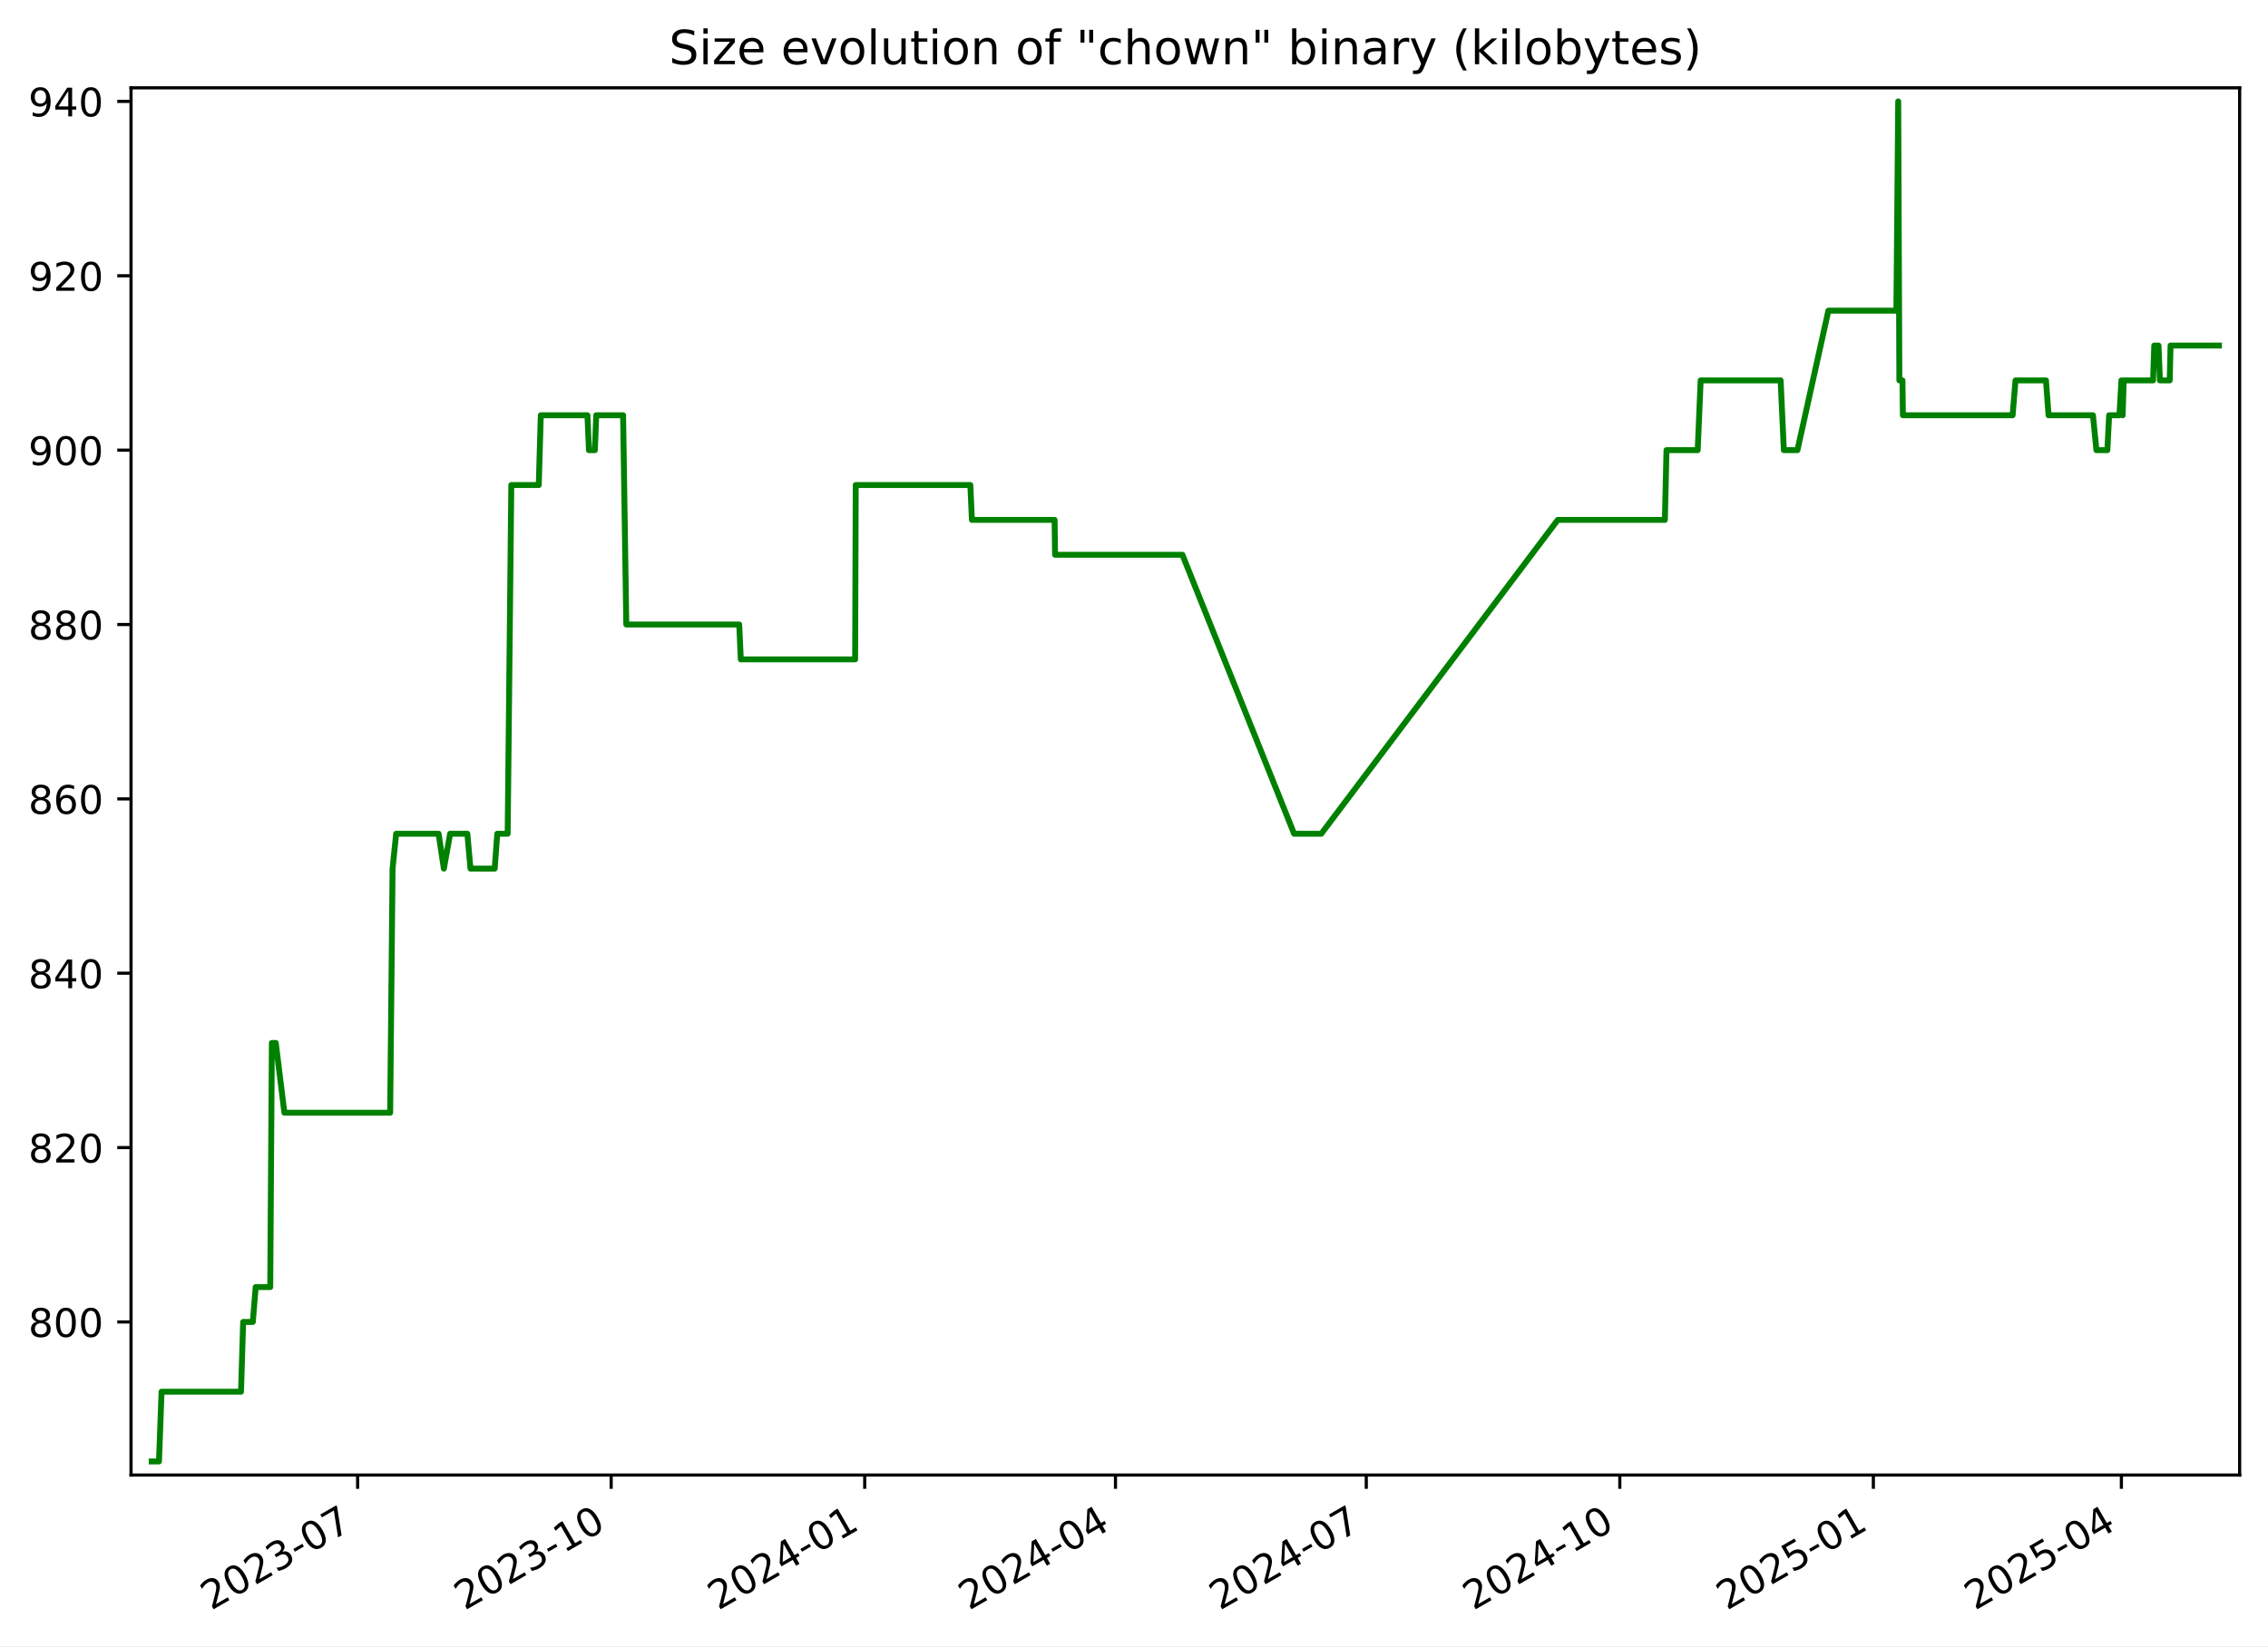
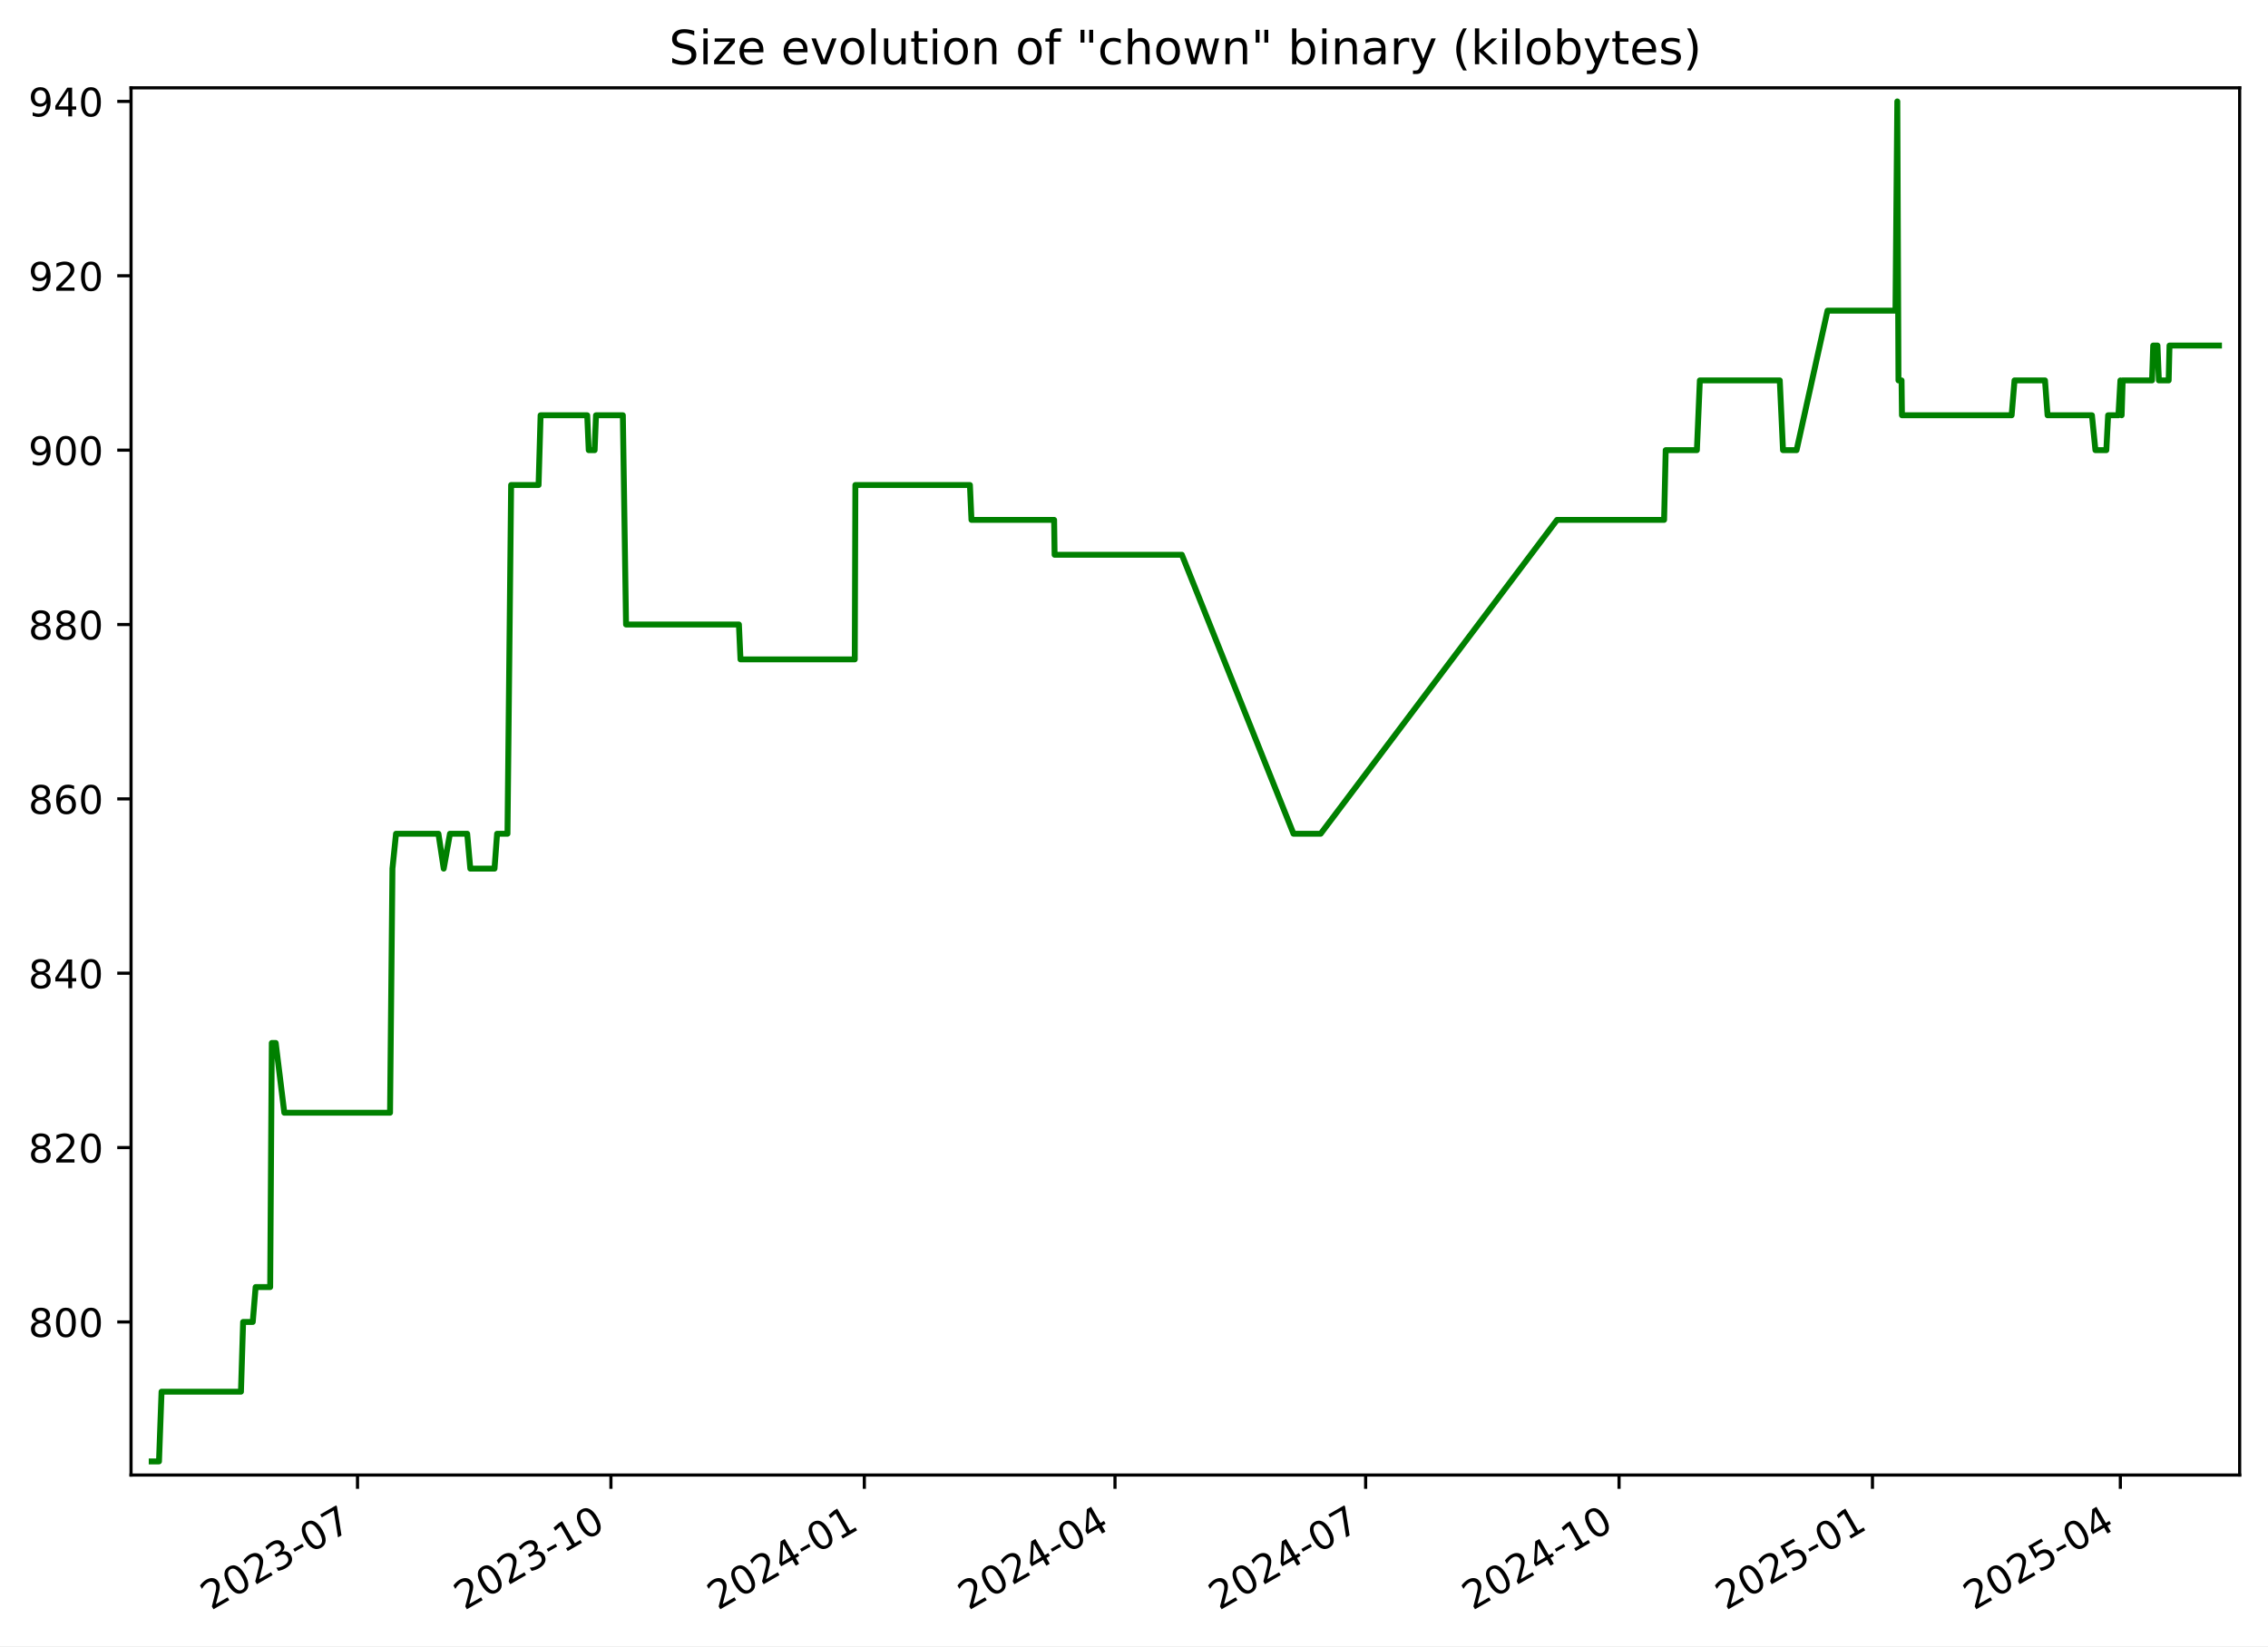
<svg xmlns="http://www.w3.org/2000/svg" xmlns:xlink="http://www.w3.org/1999/xlink" width="576.168pt" height="418.303pt" viewBox="0 0 576.168 418.303" version="1.1">
  <defs>
    <style type="text/css">*{stroke-linejoin: round; stroke-linecap: butt}</style>
  </defs>
  <g id="figure_1">
    <g id="patch_1">
      <path d="M -0 418.303  L 576.168 418.303  L 576.168 0  L -0 0  z " style="fill: #ffffff" />
    </g>
    <g id="axes_1">
      <g id="patch_2">
        <path d="M 33.288 374.83  L 568.967 374.83  L 568.967 22.318  L 33.288 22.318  z " style="fill: #ffffff" />
      </g>
      <g id="matplotlib.axis_1">
        <g id="xtick_1">
          <g id="line2d_1">
            <defs>
-               <path id="m50e3af1ede" d="M 0 0  L 0 3.5  " style="stroke: #000000; stroke-width: 0.8" />
+               <path id="mc889995a25" d="M 0 0  L 0 3.5  " style="stroke: #000000; stroke-width: 0.8" />
            </defs>
            <g>
-               <use xlink:href="#m50e3af1ede" x="90.852" y="374.83" style="stroke: #000000; stroke-width: 0.8" />
+               <use xlink:href="#mc889995a25" x="90.824" y="374.83" style="stroke: #000000; stroke-width: 0.8" />
            </g>
          </g>
          <g id="text_1">
-             <g transform="translate(53.62693 409.302) rotate(-30) scale(0.1 -0.1)">
+             <g transform="translate(53.59967 409.302) rotate(-30) scale(0.1 -0.1)">
              <defs>
                <path id="DejaVuSans-32" d="M 1228 531  L 3431 531  L 3431 0  L 469 0  L 469 531  Q 828 903 1448 1529  Q 2069 2156 2228 2338  Q 2531 2678 2651 2914  Q 2772 3150 2772 3378  Q 2772 3750 2511 3984  Q 2250 4219 1831 4219  Q 1534 4219 1204 4116  Q 875 4013 500 3803  L 500 4441  Q 881 4594 1212 4672  Q 1544 4750 1819 4750  Q 2544 4750 2975 4387  Q 3406 4025 3406 3419  Q 3406 3131 3298 2873  Q 3191 2616 2906 2266  Q 2828 2175 2409 1742  Q 1991 1309 1228 531  z " transform="scale(0.015625)" />
                <path id="DejaVuSans-30" d="M 2034 4250  Q 1547 4250 1301 3770  Q 1056 3291 1056 2328  Q 1056 1369 1301 889  Q 1547 409 2034 409  Q 2525 409 2770 889  Q 3016 1369 3016 2328  Q 3016 3291 2770 3770  Q 2525 4250 2034 4250  z M 2034 4750  Q 2819 4750 3233 4129  Q 3647 3509 3647 2328  Q 3647 1150 3233 529  Q 2819 -91 2034 -91  Q 1250 -91 836 529  Q 422 1150 422 2328  Q 422 3509 836 4129  Q 1250 4750 2034 4750  z " transform="scale(0.015625)" />
                <path id="DejaVuSans-33" d="M 2597 2516  Q 3050 2419 3304 2112  Q 3559 1806 3559 1356  Q 3559 666 3084 287  Q 2609 -91 1734 -91  Q 1441 -91 1130 -33  Q 819 25 488 141  L 488 750  Q 750 597 1062 519  Q 1375 441 1716 441  Q 2309 441 2620 675  Q 2931 909 2931 1356  Q 2931 1769 2642 2001  Q 2353 2234 1838 2234  L 1294 2234  L 1294 2753  L 1863 2753  Q 2328 2753 2575 2939  Q 2822 3125 2822 3475  Q 2822 3834 2567 4026  Q 2313 4219 1838 4219  Q 1578 4219 1281 4162  Q 984 4106 628 3988  L 628 4550  Q 988 4650 1302 4700  Q 1616 4750 1894 4750  Q 2613 4750 3031 4423  Q 3450 4097 3450 3541  Q 3450 3153 3228 2886  Q 3006 2619 2597 2516  z " transform="scale(0.015625)" />
                <path id="DejaVuSans-2d" d="M 313 2009  L 1997 2009  L 1997 1497  L 313 1497  L 313 2009  z " transform="scale(0.015625)" />
                <path id="DejaVuSans-37" d="M 525 4666  L 3525 4666  L 3525 4397  L 1831 0  L 1172 0  L 2766 4134  L 525 4134  L 525 4666  z " transform="scale(0.015625)" />
              </defs>
              <use xlink:href="#DejaVuSans-32" />
              <use xlink:href="#DejaVuSans-30" x="63.623" />
              <use xlink:href="#DejaVuSans-32" x="127.246" />
              <use xlink:href="#DejaVuSans-33" x="190.869" />
              <use xlink:href="#DejaVuSans-2d" x="254.492" />
              <use xlink:href="#DejaVuSans-30" x="290.576" />
              <use xlink:href="#DejaVuSans-37" x="354.199" />
            </g>
          </g>
        </g>
        <g id="xtick_2">
          <g id="line2d_2">
            <g>
-               <use xlink:href="#m50e3af1ede" x="155.262" y="374.83" style="stroke: #000000; stroke-width: 0.8" />
+               <use xlink:href="#mc889995a25" x="155.201" y="374.83" style="stroke: #000000; stroke-width: 0.8" />
            </g>
          </g>
          <g id="text_2">
-             <g transform="translate(118.0369 409.302) rotate(-30) scale(0.1 -0.1)">
+             <g transform="translate(117.976 409.302) rotate(-30) scale(0.1 -0.1)">
              <defs>
                <path id="DejaVuSans-31" d="M 794 531  L 1825 531  L 1825 4091  L 703 3866  L 703 4441  L 1819 4666  L 2450 4666  L 2450 531  L 3481 531  L 3481 0  L 794 0  L 794 531  z " transform="scale(0.015625)" />
              </defs>
              <use xlink:href="#DejaVuSans-32" />
              <use xlink:href="#DejaVuSans-30" x="63.623" />
              <use xlink:href="#DejaVuSans-32" x="127.246" />
              <use xlink:href="#DejaVuSans-33" x="190.869" />
              <use xlink:href="#DejaVuSans-2d" x="254.492" />
              <use xlink:href="#DejaVuSans-31" x="290.576" />
              <use xlink:href="#DejaVuSans-30" x="354.199" />
            </g>
          </g>
        </g>
        <g id="xtick_3">
          <g id="line2d_3">
            <g>
-               <use xlink:href="#m50e3af1ede" x="219.672" y="374.83" style="stroke: #000000; stroke-width: 0.8" />
+               <use xlink:href="#mc889995a25" x="219.577" y="374.83" style="stroke: #000000; stroke-width: 0.8" />
            </g>
          </g>
          <g id="text_3">
-             <g transform="translate(182.4468 409.302) rotate(-30) scale(0.1 -0.1)">
+             <g transform="translate(182.3524 409.302) rotate(-30) scale(0.1 -0.1)">
              <defs>
                <path id="DejaVuSans-34" d="M 2419 4116  L 825 1625  L 2419 1625  L 2419 4116  z M 2253 4666  L 3047 4666  L 3047 1625  L 3713 1625  L 3713 1100  L 3047 1100  L 3047 0  L 2419 0  L 2419 1100  L 313 1100  L 313 1709  L 2253 4666  z " transform="scale(0.015625)" />
              </defs>
              <use xlink:href="#DejaVuSans-32" />
              <use xlink:href="#DejaVuSans-30" x="63.623" />
              <use xlink:href="#DejaVuSans-32" x="127.246" />
              <use xlink:href="#DejaVuSans-34" x="190.869" />
              <use xlink:href="#DejaVuSans-2d" x="254.492" />
              <use xlink:href="#DejaVuSans-30" x="290.576" />
              <use xlink:href="#DejaVuSans-31" x="354.199" />
            </g>
          </g>
        </g>
        <g id="xtick_4">
          <g id="line2d_4">
            <g>
-               <use xlink:href="#m50e3af1ede" x="283.381" y="374.83" style="stroke: #000000; stroke-width: 0.8" />
+               <use xlink:href="#mc889995a25" x="283.254" y="374.83" style="stroke: #000000; stroke-width: 0.8" />
            </g>
          </g>
          <g id="text_4">
-             <g transform="translate(246.1567 409.302) rotate(-30) scale(0.1 -0.1)">
+             <g transform="translate(246.0291 409.302) rotate(-30) scale(0.1 -0.1)">
              <use xlink:href="#DejaVuSans-32" />
              <use xlink:href="#DejaVuSans-30" x="63.623" />
              <use xlink:href="#DejaVuSans-32" x="127.246" />
              <use xlink:href="#DejaVuSans-34" x="190.869" />
              <use xlink:href="#DejaVuSans-2d" x="254.492" />
              <use xlink:href="#DejaVuSans-30" x="290.576" />
              <use xlink:href="#DejaVuSans-34" x="354.199" />
            </g>
          </g>
        </g>
        <g id="xtick_5">
          <g id="line2d_5">
            <g>
-               <use xlink:href="#m50e3af1ede" x="347.091" y="374.83" style="stroke: #000000; stroke-width: 0.8" />
+               <use xlink:href="#mc889995a25" x="346.931" y="374.83" style="stroke: #000000; stroke-width: 0.8" />
            </g>
          </g>
          <g id="text_5">
-             <g transform="translate(309.8665 409.302) rotate(-30) scale(0.1 -0.1)">
+             <g transform="translate(309.7057 409.302) rotate(-30) scale(0.1 -0.1)">
              <use xlink:href="#DejaVuSans-32" />
              <use xlink:href="#DejaVuSans-30" x="63.623" />
              <use xlink:href="#DejaVuSans-32" x="127.246" />
              <use xlink:href="#DejaVuSans-34" x="190.869" />
              <use xlink:href="#DejaVuSans-2d" x="254.492" />
              <use xlink:href="#DejaVuSans-30" x="290.576" />
              <use xlink:href="#DejaVuSans-37" x="354.199" />
            </g>
          </g>
        </g>
        <g id="xtick_6">
          <g id="line2d_6">
            <g>
-               <use xlink:href="#m50e3af1ede" x="411.501" y="374.83" style="stroke: #000000; stroke-width: 0.8" />
+               <use xlink:href="#mc889995a25" x="411.307" y="374.83" style="stroke: #000000; stroke-width: 0.8" />
            </g>
          </g>
          <g id="text_6">
-             <g transform="translate(374.2764 409.302) rotate(-30) scale(0.1 -0.1)">
+             <g transform="translate(374.0821 409.302) rotate(-30) scale(0.1 -0.1)">
              <use xlink:href="#DejaVuSans-32" />
              <use xlink:href="#DejaVuSans-30" x="63.623" />
              <use xlink:href="#DejaVuSans-32" x="127.246" />
              <use xlink:href="#DejaVuSans-34" x="190.869" />
              <use xlink:href="#DejaVuSans-2d" x="254.492" />
              <use xlink:href="#DejaVuSans-31" x="290.576" />
              <use xlink:href="#DejaVuSans-30" x="354.199" />
            </g>
          </g>
        </g>
        <g id="xtick_7">
          <g id="line2d_7">
            <g>
-               <use xlink:href="#m50e3af1ede" x="475.911" y="374.83" style="stroke: #000000; stroke-width: 0.8" />
+               <use xlink:href="#mc889995a25" x="475.683" y="374.83" style="stroke: #000000; stroke-width: 0.8" />
            </g>
          </g>
          <g id="text_7">
-             <g transform="translate(438.6864 409.302) rotate(-30) scale(0.1 -0.1)">
+             <g transform="translate(438.4585 409.302) rotate(-30) scale(0.1 -0.1)">
              <defs>
                <path id="DejaVuSans-35" d="M 691 4666  L 3169 4666  L 3169 4134  L 1269 4134  L 1269 2991  Q 1406 3038 1543 3061  Q 1681 3084 1819 3084  Q 2600 3084 3056 2656  Q 3513 2228 3513 1497  Q 3513 744 3044 326  Q 2575 -91 1722 -91  Q 1428 -91 1123 -41  Q 819 9 494 109  L 494 744  Q 775 591 1075 516  Q 1375 441 1709 441  Q 2250 441 2565 725  Q 2881 1009 2881 1497  Q 2881 1984 2565 2268  Q 2250 2553 1709 2553  Q 1456 2553 1204 2497  Q 953 2441 691 2322  L 691 4666  z " transform="scale(0.015625)" />
              </defs>
              <use xlink:href="#DejaVuSans-32" />
              <use xlink:href="#DejaVuSans-30" x="63.623" />
              <use xlink:href="#DejaVuSans-32" x="127.246" />
              <use xlink:href="#DejaVuSans-35" x="190.869" />
              <use xlink:href="#DejaVuSans-2d" x="254.492" />
              <use xlink:href="#DejaVuSans-30" x="290.576" />
              <use xlink:href="#DejaVuSans-31" x="354.199" />
            </g>
          </g>
        </g>
        <g id="xtick_8">
          <g id="line2d_8">
            <g>
-               <use xlink:href="#m50e3af1ede" x="538.921" y="374.83" style="stroke: #000000; stroke-width: 0.8" />
+               <use xlink:href="#mc889995a25" x="538.66" y="374.83" style="stroke: #000000; stroke-width: 0.8" />
            </g>
          </g>
          <g id="text_8">
-             <g transform="translate(501.6961 409.302) rotate(-30) scale(0.1 -0.1)">
+             <g transform="translate(501.4354 409.302) rotate(-30) scale(0.1 -0.1)">
              <use xlink:href="#DejaVuSans-32" />
              <use xlink:href="#DejaVuSans-30" x="63.623" />
              <use xlink:href="#DejaVuSans-32" x="127.246" />
              <use xlink:href="#DejaVuSans-35" x="190.869" />
              <use xlink:href="#DejaVuSans-2d" x="254.492" />
              <use xlink:href="#DejaVuSans-30" x="290.576" />
              <use xlink:href="#DejaVuSans-34" x="354.199" />
            </g>
          </g>
        </g>
      </g>
      <g id="matplotlib.axis_2">
        <g id="ytick_1">
          <g id="line2d_9">
            <defs>
-               <path id="m6975eb1a70" d="M 0 0  L -3.5 0  " style="stroke: #000000; stroke-width: 0.8" />
+               <path id="mc88d54063e" d="M 0 0  L -3.5 0  " style="stroke: #000000; stroke-width: 0.8" />
            </defs>
            <g>
-               <use xlink:href="#m6975eb1a70" x="33.288" y="335.928" style="stroke: #000000; stroke-width: 0.8" />
+               <use xlink:href="#mc88d54063e" x="33.288" y="335.928" style="stroke: #000000; stroke-width: 0.8" />
            </g>
          </g>
          <g id="text_9">
            <g transform="translate(7.2 339.7272) scale(0.1 -0.1)">
              <defs>
                <path id="DejaVuSans-38" d="M 2034 2216  Q 1584 2216 1326 1975  Q 1069 1734 1069 1313  Q 1069 891 1326 650  Q 1584 409 2034 409  Q 2484 409 2743 651  Q 3003 894 3003 1313  Q 3003 1734 2745 1975  Q 2488 2216 2034 2216  z M 1403 2484  Q 997 2584 770 2862  Q 544 3141 544 3541  Q 544 4100 942 4425  Q 1341 4750 2034 4750  Q 2731 4750 3128 4425  Q 3525 4100 3525 3541  Q 3525 3141 3298 2862  Q 3072 2584 2669 2484  Q 3125 2378 3379 2068  Q 3634 1759 3634 1313  Q 3634 634 3220 271  Q 2806 -91 2034 -91  Q 1263 -91 848 271  Q 434 634 434 1313  Q 434 1759 690 2068  Q 947 2378 1403 2484  z M 1172 3481  Q 1172 3119 1398 2916  Q 1625 2713 2034 2713  Q 2441 2713 2670 2916  Q 2900 3119 2900 3481  Q 2900 3844 2670 4047  Q 2441 4250 2034 4250  Q 1625 4250 1398 4047  Q 1172 3844 1172 3481  z " transform="scale(0.015625)" />
              </defs>
              <use xlink:href="#DejaVuSans-38" />
              <use xlink:href="#DejaVuSans-30" x="63.623" />
              <use xlink:href="#DejaVuSans-30" x="127.246" />
            </g>
          </g>
        </g>
        <g id="ytick_2">
          <g id="line2d_10">
            <g>
-               <use xlink:href="#m6975eb1a70" x="33.288" y="291.62" style="stroke: #000000; stroke-width: 0.8" />
+               <use xlink:href="#mc88d54063e" x="33.288" y="291.62" style="stroke: #000000; stroke-width: 0.8" />
            </g>
          </g>
          <g id="text_10">
            <g transform="translate(7.2 295.4195) scale(0.1 -0.1)">
              <use xlink:href="#DejaVuSans-38" />
              <use xlink:href="#DejaVuSans-32" x="63.623" />
              <use xlink:href="#DejaVuSans-30" x="127.246" />
            </g>
          </g>
        </g>
        <g id="ytick_3">
          <g id="line2d_11">
            <g>
-               <use xlink:href="#m6975eb1a70" x="33.288" y="247.313" style="stroke: #000000; stroke-width: 0.8" />
+               <use xlink:href="#mc88d54063e" x="33.288" y="247.313" style="stroke: #000000; stroke-width: 0.8" />
            </g>
          </g>
          <g id="text_11">
            <g transform="translate(7.2 251.1118) scale(0.1 -0.1)">
              <use xlink:href="#DejaVuSans-38" />
              <use xlink:href="#DejaVuSans-34" x="63.623" />
              <use xlink:href="#DejaVuSans-30" x="127.246" />
            </g>
          </g>
        </g>
        <g id="ytick_4">
          <g id="line2d_12">
            <g>
-               <use xlink:href="#m6975eb1a70" x="33.288" y="203.005" style="stroke: #000000; stroke-width: 0.8" />
+               <use xlink:href="#mc88d54063e" x="33.288" y="203.005" style="stroke: #000000; stroke-width: 0.8" />
            </g>
          </g>
          <g id="text_12">
            <g transform="translate(7.2 206.8041) scale(0.1 -0.1)">
              <defs>
                <path id="DejaVuSans-36" d="M 2113 2584  Q 1688 2584 1439 2293  Q 1191 2003 1191 1497  Q 1191 994 1439 701  Q 1688 409 2113 409  Q 2538 409 2786 701  Q 3034 994 3034 1497  Q 3034 2003 2786 2293  Q 2538 2584 2113 2584  z M 3366 4563  L 3366 3988  Q 3128 4100 2886 4159  Q 2644 4219 2406 4219  Q 1781 4219 1451 3797  Q 1122 3375 1075 2522  Q 1259 2794 1537 2939  Q 1816 3084 2150 3084  Q 2853 3084 3261 2657  Q 3669 2231 3669 1497  Q 3669 778 3244 343  Q 2819 -91 2113 -91  Q 1303 -91 875 529  Q 447 1150 447 2328  Q 447 3434 972 4092  Q 1497 4750 2381 4750  Q 2619 4750 2861 4703  Q 3103 4656 3366 4563  z " transform="scale(0.015625)" />
              </defs>
              <use xlink:href="#DejaVuSans-38" />
              <use xlink:href="#DejaVuSans-36" x="63.623" />
              <use xlink:href="#DejaVuSans-30" x="127.246" />
            </g>
          </g>
        </g>
        <g id="ytick_5">
          <g id="line2d_13">
            <g>
-               <use xlink:href="#m6975eb1a70" x="33.288" y="158.697" style="stroke: #000000; stroke-width: 0.8" />
+               <use xlink:href="#mc88d54063e" x="33.288" y="158.697" style="stroke: #000000; stroke-width: 0.8" />
            </g>
          </g>
          <g id="text_13">
            <g transform="translate(7.2 162.4964) scale(0.1 -0.1)">
              <use xlink:href="#DejaVuSans-38" />
              <use xlink:href="#DejaVuSans-38" x="63.623" />
              <use xlink:href="#DejaVuSans-30" x="127.246" />
            </g>
          </g>
        </g>
        <g id="ytick_6">
          <g id="line2d_14">
            <g>
-               <use xlink:href="#m6975eb1a70" x="33.288" y="114.39" style="stroke: #000000; stroke-width: 0.8" />
+               <use xlink:href="#mc88d54063e" x="33.288" y="114.39" style="stroke: #000000; stroke-width: 0.8" />
            </g>
          </g>
          <g id="text_14">
            <g transform="translate(7.2 118.1887) scale(0.1 -0.1)">
              <defs>
                <path id="DejaVuSans-39" d="M 703 97  L 703 672  Q 941 559 1184 500  Q 1428 441 1663 441  Q 2288 441 2617 861  Q 2947 1281 2994 2138  Q 2813 1869 2534 1725  Q 2256 1581 1919 1581  Q 1219 1581 811 2004  Q 403 2428 403 3163  Q 403 3881 828 4315  Q 1253 4750 1959 4750  Q 2769 4750 3195 4129  Q 3622 3509 3622 2328  Q 3622 1225 3098 567  Q 2575 -91 1691 -91  Q 1453 -91 1209 -44  Q 966 3 703 97  z M 1959 2075  Q 2384 2075 2632 2365  Q 2881 2656 2881 3163  Q 2881 3666 2632 3958  Q 2384 4250 1959 4250  Q 1534 4250 1286 3958  Q 1038 3666 1038 3163  Q 1038 2656 1286 2365  Q 1534 2075 1959 2075  z " transform="scale(0.015625)" />
              </defs>
              <use xlink:href="#DejaVuSans-39" />
              <use xlink:href="#DejaVuSans-30" x="63.623" />
              <use xlink:href="#DejaVuSans-30" x="127.246" />
            </g>
          </g>
        </g>
        <g id="ytick_7">
          <g id="line2d_15">
            <g>
-               <use xlink:href="#m6975eb1a70" x="33.288" y="70.082" style="stroke: #000000; stroke-width: 0.8" />
+               <use xlink:href="#mc88d54063e" x="33.288" y="70.082" style="stroke: #000000; stroke-width: 0.8" />
            </g>
          </g>
          <g id="text_15">
            <g transform="translate(7.2 73.88104) scale(0.1 -0.1)">
              <use xlink:href="#DejaVuSans-39" />
              <use xlink:href="#DejaVuSans-32" x="63.623" />
              <use xlink:href="#DejaVuSans-30" x="127.246" />
            </g>
          </g>
        </g>
        <g id="ytick_8">
          <g id="line2d_16">
            <g>
-               <use xlink:href="#m6975eb1a70" x="33.288" y="25.774" style="stroke: #000000; stroke-width: 0.8" />
+               <use xlink:href="#mc88d54063e" x="33.288" y="25.774" style="stroke: #000000; stroke-width: 0.8" />
            </g>
          </g>
          <g id="text_16">
            <g transform="translate(7.2 29.57334) scale(0.1 -0.1)">
              <use xlink:href="#DejaVuSans-39" />
              <use xlink:href="#DejaVuSans-34" x="63.623" />
              <use xlink:href="#DejaVuSans-30" x="127.246" />
            </g>
          </g>
        </g>
      </g>
      <g id="line2d_17">
-         <path d="M 38.539 371.374  L 40.393 371.374  L 41.041 353.651  L 61.225 353.651  L 61.775 335.928  L 64.227 335.928  L 64.955 327.066  L 68.653 327.066  L 69.063 265.036  L 70.064 265.036  L 72.246 282.759  L 99.12 282.759  L 99.729 220.728  L 100.64 211.866  L 111.42 211.866  L 112.762 220.728  L 114.35 211.866  L 118.729 211.866  L 119.521 220.728  L 125.675 220.728  L 126.331 211.866  L 128.971 211.866  L 129.893 123.251  L 136.87 123.251  L 137.384 105.528  L 149.236 105.528  L 149.618 114.39  L 151.123 114.39  L 151.469 105.528  L 158.293 105.528  L 159.105 158.697  L 187.795 158.697  L 188.195 167.559  L 217.242 167.559  L 217.393 123.251  L 246.51 123.251  L 246.904 132.113  L 267.911 132.113  L 268.035 140.974  L 300.381 140.974  L 328.757 211.866  L 335.661 211.866  L 395.738 132.113  L 422.952 132.113  L 423.36 114.39  L 431.285 114.39  L 432.042 96.666  L 452.354 96.666  L 453.176 114.39  L 456.623 114.39  L 464.487 78.943  L 481.761 78.943  L 482.228 25.774  L 482.521 96.666  L 483.31 96.666  L 483.41 105.528  L 511.286 105.528  L 512.022 96.666  L 519.764 96.666  L 520.423 105.528  L 531.698 105.528  L 532.583 114.39  L 535.36 114.39  L 535.809 105.528  L 538.428 105.528  L 538.933 96.666  L 539.244 105.528  L 539.514 96.666  L 546.971 96.666  L 547.273 87.805  L 548.356 87.805  L 548.712 96.666  L 551.202 96.666  L 551.415 87.805  L 563.716 87.805  L 563.716 87.805  " clip-path="url(#p71f982790e)" style="fill: none; stroke: #008000; stroke-width: 1.5; stroke-linecap: square" />
+         <path d="M 38.539 371.374  L 40.392 371.374  L 41.04 353.651  L 61.213 353.651  L 61.763 335.928  L 64.213 335.928  L 64.941 327.066  L 68.638 327.066  L 69.047 265.036  L 70.047 265.036  L 72.228 282.759  L 99.088 282.759  L 99.697 220.728  L 100.608 211.866  L 111.382 211.866  L 112.724 220.728  L 114.31 211.866  L 118.687 211.866  L 119.478 220.728  L 125.629 220.728  L 126.285 211.866  L 128.924 211.866  L 129.846 123.251  L 136.819 123.251  L 137.333 105.528  L 149.179 105.528  L 149.56 114.39  L 151.065 114.39  L 151.411 105.528  L 158.231 105.528  L 159.042 158.697  L 187.717 158.697  L 188.117 167.559  L 217.149 167.559  L 217.3 123.251  L 246.402 123.251  L 246.795 132.113  L 267.791 132.113  L 267.915 140.974  L 300.244 140.974  L 328.605 211.866  L 335.506 211.866  L 395.552 132.113  L 422.752 132.113  L 423.16 114.39  L 431.081 114.39  L 431.837 96.666  L 452.138 96.666  L 452.96 114.39  L 456.405 114.39  L 464.265 78.943  L 481.53 78.943  L 481.997 25.774  L 482.29 96.666  L 483.078 96.666  L 483.178 105.528  L 511.04 105.528  L 511.775 96.666  L 519.513 96.666  L 520.172 105.528  L 531.441 105.528  L 532.326 114.39  L 535.101 114.39  L 535.55 105.528  L 538.168 105.528  L 538.672 96.666  L 538.983 105.528  L 539.253 96.666  L 546.706 96.666  L 547.008 87.805  L 548.09 87.805  L 548.446 96.666  L 550.935 96.666  L 551.148 87.805  L 563.716 87.805  L 563.716 87.805  " clip-path="url(#p0b3683af3a)" style="fill: none; stroke: #008000; stroke-width: 1.5; stroke-linecap: square" />
      </g>
      <g id="patch_3">
        <path d="M 33.288 374.83  L 33.288 22.318  " style="fill: none; stroke: #000000; stroke-width: 0.8; stroke-linejoin: miter; stroke-linecap: square" />
      </g>
      <g id="patch_4">
        <path d="M 568.967 374.83  L 568.967 22.318  " style="fill: none; stroke: #000000; stroke-width: 0.8; stroke-linejoin: miter; stroke-linecap: square" />
      </g>
      <g id="patch_5">
        <path d="M 33.288 374.83  L 568.967 374.83  " style="fill: none; stroke: #000000; stroke-width: 0.8; stroke-linejoin: miter; stroke-linecap: square" />
      </g>
      <g id="patch_6">
        <path d="M 33.288 22.318  L 568.967 22.318  " style="fill: none; stroke: #000000; stroke-width: 0.8; stroke-linejoin: miter; stroke-linecap: square" />
      </g>
      <g id="text_17">
        <g transform="translate(169.9497 16.31812) scale(0.12 -0.12)">
          <defs>
            <path id="DejaVuSans-53" d="M 3425 4513  L 3425 3897  Q 3066 4069 2747 4153  Q 2428 4238 2131 4238  Q 1616 4238 1336 4038  Q 1056 3838 1056 3469  Q 1056 3159 1242 3001  Q 1428 2844 1947 2747  L 2328 2669  Q 3034 2534 3370 2195  Q 3706 1856 3706 1288  Q 3706 609 3251 259  Q 2797 -91 1919 -91  Q 1588 -91 1214 -16  Q 841 59 441 206  L 441 856  Q 825 641 1194 531  Q 1563 422 1919 422  Q 2459 422 2753 634  Q 3047 847 3047 1241  Q 3047 1584 2836 1778  Q 2625 1972 2144 2069  L 1759 2144  Q 1053 2284 737 2584  Q 422 2884 422 3419  Q 422 4038 858 4394  Q 1294 4750 2059 4750  Q 2388 4750 2728 4690  Q 3069 4631 3425 4513  z " transform="scale(0.015625)" />
            <path id="DejaVuSans-69" d="M 603 3500  L 1178 3500  L 1178 0  L 603 0  L 603 3500  z M 603 4863  L 1178 4863  L 1178 4134  L 603 4134  L 603 4863  z " transform="scale(0.015625)" />
            <path id="DejaVuSans-7a" d="M 353 3500  L 3084 3500  L 3084 2975  L 922 459  L 3084 459  L 3084 0  L 275 0  L 275 525  L 2438 3041  L 353 3041  L 353 3500  z " transform="scale(0.015625)" />
            <path id="DejaVuSans-65" d="M 3597 1894  L 3597 1613  L 953 1613  Q 991 1019 1311 708  Q 1631 397 2203 397  Q 2534 397 2845 478  Q 3156 559 3463 722  L 3463 178  Q 3153 47 2828 -22  Q 2503 -91 2169 -91  Q 1331 -91 842 396  Q 353 884 353 1716  Q 353 2575 817 3079  Q 1281 3584 2069 3584  Q 2775 3584 3186 3129  Q 3597 2675 3597 1894  z M 3022 2063  Q 3016 2534 2758 2815  Q 2500 3097 2075 3097  Q 1594 3097 1305 2825  Q 1016 2553 972 2059  L 3022 2063  z " transform="scale(0.015625)" />
            <path id="DejaVuSans-20" transform="scale(0.015625)" />
            <path id="DejaVuSans-76" d="M 191 3500  L 800 3500  L 1894 563  L 2988 3500  L 3597 3500  L 2284 0  L 1503 0  L 191 3500  z " transform="scale(0.015625)" />
            <path id="DejaVuSans-6f" d="M 1959 3097  Q 1497 3097 1228 2736  Q 959 2375 959 1747  Q 959 1119 1226 758  Q 1494 397 1959 397  Q 2419 397 2687 759  Q 2956 1122 2956 1747  Q 2956 2369 2687 2733  Q 2419 3097 1959 3097  z M 1959 3584  Q 2709 3584 3137 3096  Q 3566 2609 3566 1747  Q 3566 888 3137 398  Q 2709 -91 1959 -91  Q 1206 -91 779 398  Q 353 888 353 1747  Q 353 2609 779 3096  Q 1206 3584 1959 3584  z " transform="scale(0.015625)" />
            <path id="DejaVuSans-6c" d="M 603 4863  L 1178 4863  L 1178 0  L 603 0  L 603 4863  z " transform="scale(0.015625)" />
            <path id="DejaVuSans-75" d="M 544 1381  L 544 3500  L 1119 3500  L 1119 1403  Q 1119 906 1312 657  Q 1506 409 1894 409  Q 2359 409 2629 706  Q 2900 1003 2900 1516  L 2900 3500  L 3475 3500  L 3475 0  L 2900 0  L 2900 538  Q 2691 219 2414 64  Q 2138 -91 1772 -91  Q 1169 -91 856 284  Q 544 659 544 1381  z M 1991 3584  L 1991 3584  z " transform="scale(0.015625)" />
            <path id="DejaVuSans-74" d="M 1172 4494  L 1172 3500  L 2356 3500  L 2356 3053  L 1172 3053  L 1172 1153  Q 1172 725 1289 603  Q 1406 481 1766 481  L 2356 481  L 2356 0  L 1766 0  Q 1100 0 847 248  Q 594 497 594 1153  L 594 3053  L 172 3053  L 172 3500  L 594 3500  L 594 4494  L 1172 4494  z " transform="scale(0.015625)" />
            <path id="DejaVuSans-6e" d="M 3513 2113  L 3513 0  L 2938 0  L 2938 2094  Q 2938 2591 2744 2837  Q 2550 3084 2163 3084  Q 1697 3084 1428 2787  Q 1159 2491 1159 1978  L 1159 0  L 581 0  L 581 3500  L 1159 3500  L 1159 2956  Q 1366 3272 1645 3428  Q 1925 3584 2291 3584  Q 2894 3584 3203 3211  Q 3513 2838 3513 2113  z " transform="scale(0.015625)" />
            <path id="DejaVuSans-66" d="M 2375 4863  L 2375 4384  L 1825 4384  Q 1516 4384 1395 4259  Q 1275 4134 1275 3809  L 1275 3500  L 2222 3500  L 2222 3053  L 1275 3053  L 1275 0  L 697 0  L 697 3053  L 147 3053  L 147 3500  L 697 3500  L 697 3744  Q 697 4328 969 4595  Q 1241 4863 1831 4863  L 2375 4863  z " transform="scale(0.015625)" />
            <path id="DejaVuSans-22" d="M 1147 4666  L 1147 2931  L 616 2931  L 616 4666  L 1147 4666  z M 2328 4666  L 2328 2931  L 1797 2931  L 1797 4666  L 2328 4666  z " transform="scale(0.015625)" />
            <path id="DejaVuSans-63" d="M 3122 3366  L 3122 2828  Q 2878 2963 2633 3030  Q 2388 3097 2138 3097  Q 1578 3097 1268 2742  Q 959 2388 959 1747  Q 959 1106 1268 751  Q 1578 397 2138 397  Q 2388 397 2633 464  Q 2878 531 3122 666  L 3122 134  Q 2881 22 2623 -34  Q 2366 -91 2075 -91  Q 1284 -91 818 406  Q 353 903 353 1747  Q 353 2603 823 3093  Q 1294 3584 2113 3584  Q 2378 3584 2631 3529  Q 2884 3475 3122 3366  z " transform="scale(0.015625)" />
            <path id="DejaVuSans-68" d="M 3513 2113  L 3513 0  L 2938 0  L 2938 2094  Q 2938 2591 2744 2837  Q 2550 3084 2163 3084  Q 1697 3084 1428 2787  Q 1159 2491 1159 1978  L 1159 0  L 581 0  L 581 4863  L 1159 4863  L 1159 2956  Q 1366 3272 1645 3428  Q 1925 3584 2291 3584  Q 2894 3584 3203 3211  Q 3513 2838 3513 2113  z " transform="scale(0.015625)" />
            <path id="DejaVuSans-77" d="M 269 3500  L 844 3500  L 1563 769  L 2278 3500  L 2956 3500  L 3675 769  L 4391 3500  L 4966 3500  L 4050 0  L 3372 0  L 2619 2869  L 1863 0  L 1184 0  L 269 3500  z " transform="scale(0.015625)" />
            <path id="DejaVuSans-62" d="M 3116 1747  Q 3116 2381 2855 2742  Q 2594 3103 2138 3103  Q 1681 3103 1420 2742  Q 1159 2381 1159 1747  Q 1159 1113 1420 752  Q 1681 391 2138 391  Q 2594 391 2855 752  Q 3116 1113 3116 1747  z M 1159 2969  Q 1341 3281 1617 3432  Q 1894 3584 2278 3584  Q 2916 3584 3314 3078  Q 3713 2572 3713 1747  Q 3713 922 3314 415  Q 2916 -91 2278 -91  Q 1894 -91 1617 61  Q 1341 213 1159 525  L 1159 0  L 581 0  L 581 4863  L 1159 4863  L 1159 2969  z " transform="scale(0.015625)" />
            <path id="DejaVuSans-61" d="M 2194 1759  Q 1497 1759 1228 1600  Q 959 1441 959 1056  Q 959 750 1161 570  Q 1363 391 1709 391  Q 2188 391 2477 730  Q 2766 1069 2766 1631  L 2766 1759  L 2194 1759  z M 3341 1997  L 3341 0  L 2766 0  L 2766 531  Q 2569 213 2275 61  Q 1981 -91 1556 -91  Q 1019 -91 701 211  Q 384 513 384 1019  Q 384 1609 779 1909  Q 1175 2209 1959 2209  L 2766 2209  L 2766 2266  Q 2766 2663 2505 2880  Q 2244 3097 1772 3097  Q 1472 3097 1187 3025  Q 903 2953 641 2809  L 641 3341  Q 956 3463 1253 3523  Q 1550 3584 1831 3584  Q 2591 3584 2966 3190  Q 3341 2797 3341 1997  z " transform="scale(0.015625)" />
            <path id="DejaVuSans-72" d="M 2631 2963  Q 2534 3019 2420 3045  Q 2306 3072 2169 3072  Q 1681 3072 1420 2755  Q 1159 2438 1159 1844  L 1159 0  L 581 0  L 581 3500  L 1159 3500  L 1159 2956  Q 1341 3275 1631 3429  Q 1922 3584 2338 3584  Q 2397 3584 2469 3576  Q 2541 3569 2628 3553  L 2631 2963  z " transform="scale(0.015625)" />
            <path id="DejaVuSans-79" d="M 2059 -325  Q 1816 -950 1584 -1140  Q 1353 -1331 966 -1331  L 506 -1331  L 506 -850  L 844 -850  Q 1081 -850 1212 -737  Q 1344 -625 1503 -206  L 1606 56  L 191 3500  L 800 3500  L 1894 763  L 2988 3500  L 3597 3500  L 2059 -325  z " transform="scale(0.015625)" />
            <path id="DejaVuSans-28" d="M 1984 4856  Q 1566 4138 1362 3434  Q 1159 2731 1159 2009  Q 1159 1288 1364 580  Q 1569 -128 1984 -844  L 1484 -844  Q 1016 -109 783 600  Q 550 1309 550 2009  Q 550 2706 781 3412  Q 1013 4119 1484 4856  L 1984 4856  z " transform="scale(0.015625)" />
            <path id="DejaVuSans-6b" d="M 581 4863  L 1159 4863  L 1159 1991  L 2875 3500  L 3609 3500  L 1753 1863  L 3688 0  L 2938 0  L 1159 1709  L 1159 0  L 581 0  L 581 4863  z " transform="scale(0.015625)" />
            <path id="DejaVuSans-73" d="M 2834 3397  L 2834 2853  Q 2591 2978 2328 3040  Q 2066 3103 1784 3103  Q 1356 3103 1142 2972  Q 928 2841 928 2578  Q 928 2378 1081 2264  Q 1234 2150 1697 2047  L 1894 2003  Q 2506 1872 2764 1633  Q 3022 1394 3022 966  Q 3022 478 2636 193  Q 2250 -91 1575 -91  Q 1294 -91 989 -36  Q 684 19 347 128  L 347 722  Q 666 556 975 473  Q 1284 391 1588 391  Q 1994 391 2212 530  Q 2431 669 2431 922  Q 2431 1156 2273 1281  Q 2116 1406 1581 1522  L 1381 1569  Q 847 1681 609 1914  Q 372 2147 372 2553  Q 372 3047 722 3315  Q 1072 3584 1716 3584  Q 2034 3584 2315 3537  Q 2597 3491 2834 3397  z " transform="scale(0.015625)" />
            <path id="DejaVuSans-29" d="M 513 4856  L 1013 4856  Q 1481 4119 1714 3412  Q 1947 2706 1947 2009  Q 1947 1309 1714 600  Q 1481 -109 1013 -844  L 513 -844  Q 928 -128 1133 580  Q 1338 1288 1338 2009  Q 1338 2731 1133 3434  Q 928 4138 513 4856  z " transform="scale(0.015625)" />
          </defs>
          <use xlink:href="#DejaVuSans-53" />
          <use xlink:href="#DejaVuSans-69" x="63.477" />
          <use xlink:href="#DejaVuSans-7a" x="91.26" />
          <use xlink:href="#DejaVuSans-65" x="143.75" />
          <use xlink:href="#DejaVuSans-20" x="205.273" />
          <use xlink:href="#DejaVuSans-65" x="237.061" />
          <use xlink:href="#DejaVuSans-76" x="298.584" />
          <use xlink:href="#DejaVuSans-6f" x="357.764" />
          <use xlink:href="#DejaVuSans-6c" x="418.945" />
          <use xlink:href="#DejaVuSans-75" x="446.729" />
          <use xlink:href="#DejaVuSans-74" x="510.107" />
          <use xlink:href="#DejaVuSans-69" x="549.316" />
          <use xlink:href="#DejaVuSans-6f" x="577.1" />
          <use xlink:href="#DejaVuSans-6e" x="638.281" />
          <use xlink:href="#DejaVuSans-20" x="701.66" />
          <use xlink:href="#DejaVuSans-6f" x="733.447" />
          <use xlink:href="#DejaVuSans-66" x="794.629" />
          <use xlink:href="#DejaVuSans-20" x="829.834" />
          <use xlink:href="#DejaVuSans-22" x="861.621" />
          <use xlink:href="#DejaVuSans-63" x="907.617" />
          <use xlink:href="#DejaVuSans-68" x="962.598" />
          <use xlink:href="#DejaVuSans-6f" x="1025.977" />
          <use xlink:href="#DejaVuSans-77" x="1087.158" />
          <use xlink:href="#DejaVuSans-6e" x="1168.945" />
          <use xlink:href="#DejaVuSans-22" x="1232.324" />
          <use xlink:href="#DejaVuSans-20" x="1278.32" />
          <use xlink:href="#DejaVuSans-62" x="1310.107" />
          <use xlink:href="#DejaVuSans-69" x="1373.584" />
          <use xlink:href="#DejaVuSans-6e" x="1401.367" />
          <use xlink:href="#DejaVuSans-61" x="1464.746" />
          <use xlink:href="#DejaVuSans-72" x="1526.025" />
          <use xlink:href="#DejaVuSans-79" x="1567.139" />
          <use xlink:href="#DejaVuSans-20" x="1626.318" />
          <use xlink:href="#DejaVuSans-28" x="1658.105" />
          <use xlink:href="#DejaVuSans-6b" x="1697.119" />
          <use xlink:href="#DejaVuSans-69" x="1755.029" />
          <use xlink:href="#DejaVuSans-6c" x="1782.812" />
          <use xlink:href="#DejaVuSans-6f" x="1810.596" />
          <use xlink:href="#DejaVuSans-62" x="1871.777" />
          <use xlink:href="#DejaVuSans-79" x="1935.254" />
          <use xlink:href="#DejaVuSans-74" x="1994.434" />
          <use xlink:href="#DejaVuSans-65" x="2033.643" />
          <use xlink:href="#DejaVuSans-73" x="2095.166" />
          <use xlink:href="#DejaVuSans-29" x="2147.266" />
        </g>
      </g>
    </g>
  </g>
  <defs>
-     <clipPath id="p71f982790e">
+     <clipPath id="p0b3683af3a">
      <rect x="33.288" y="22.318" width="535.68" height="352.512" />
    </clipPath>
  </defs>
</svg>
